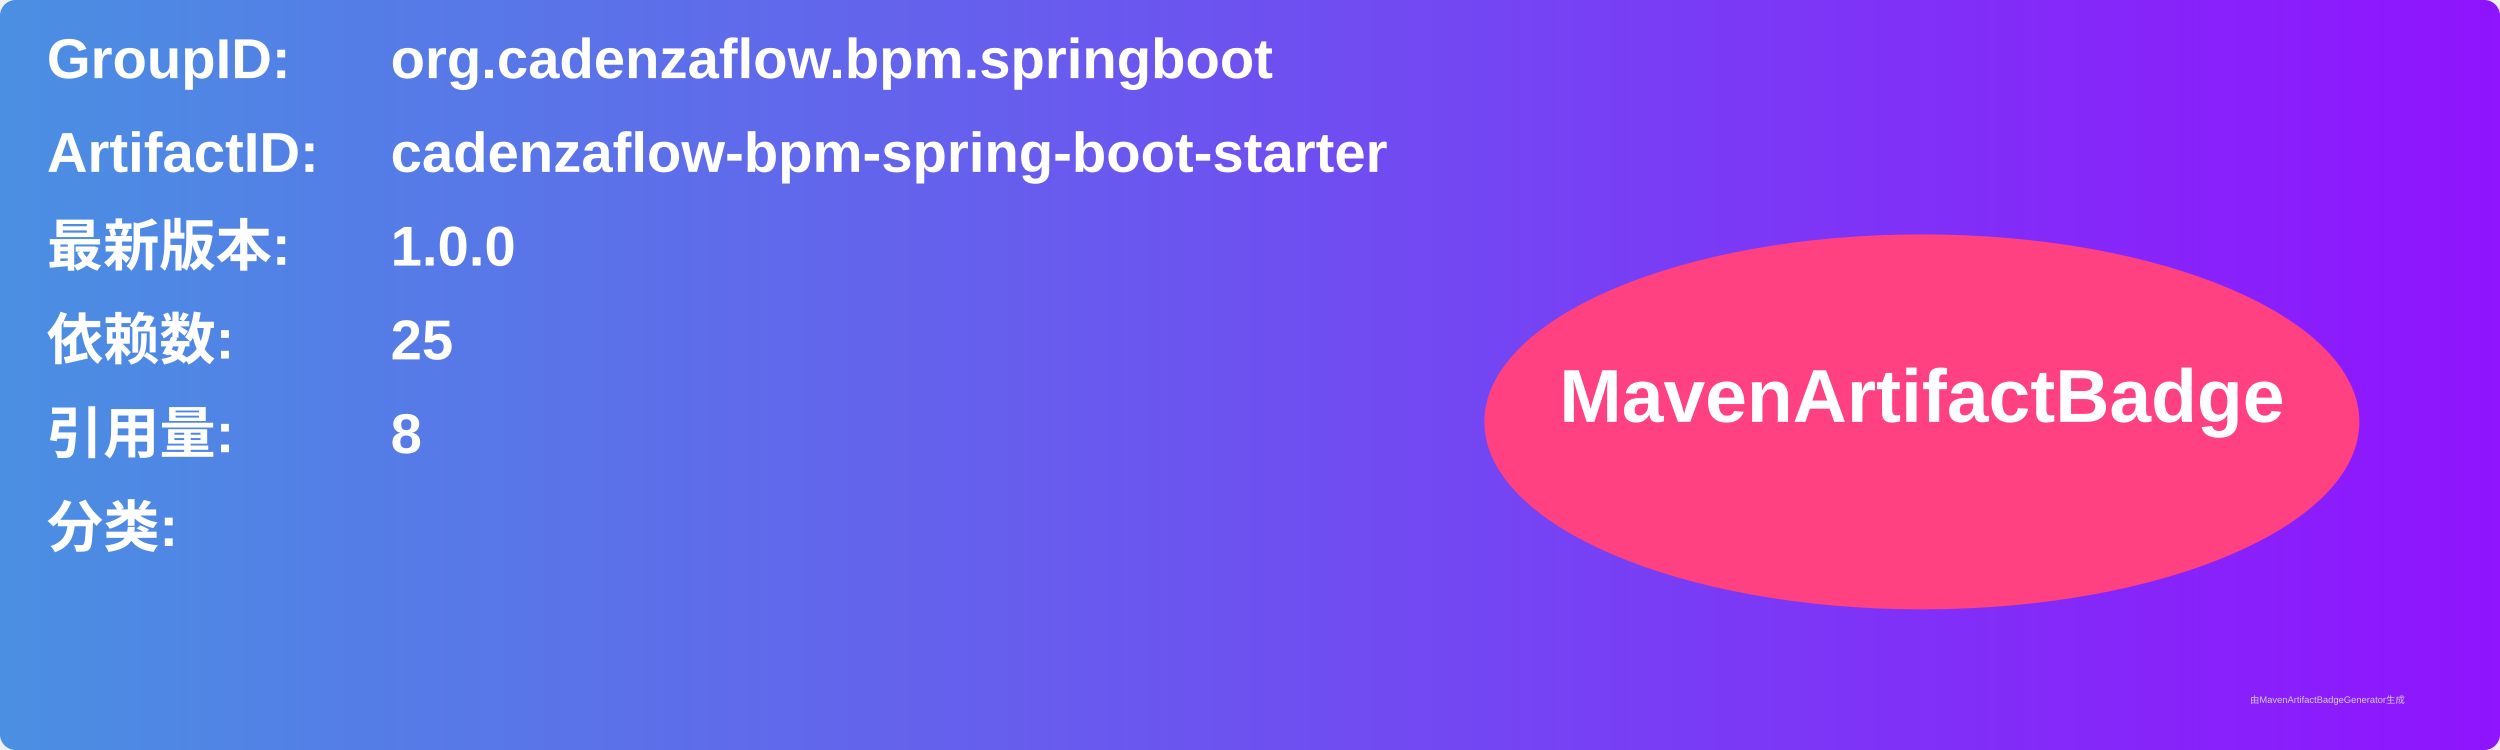
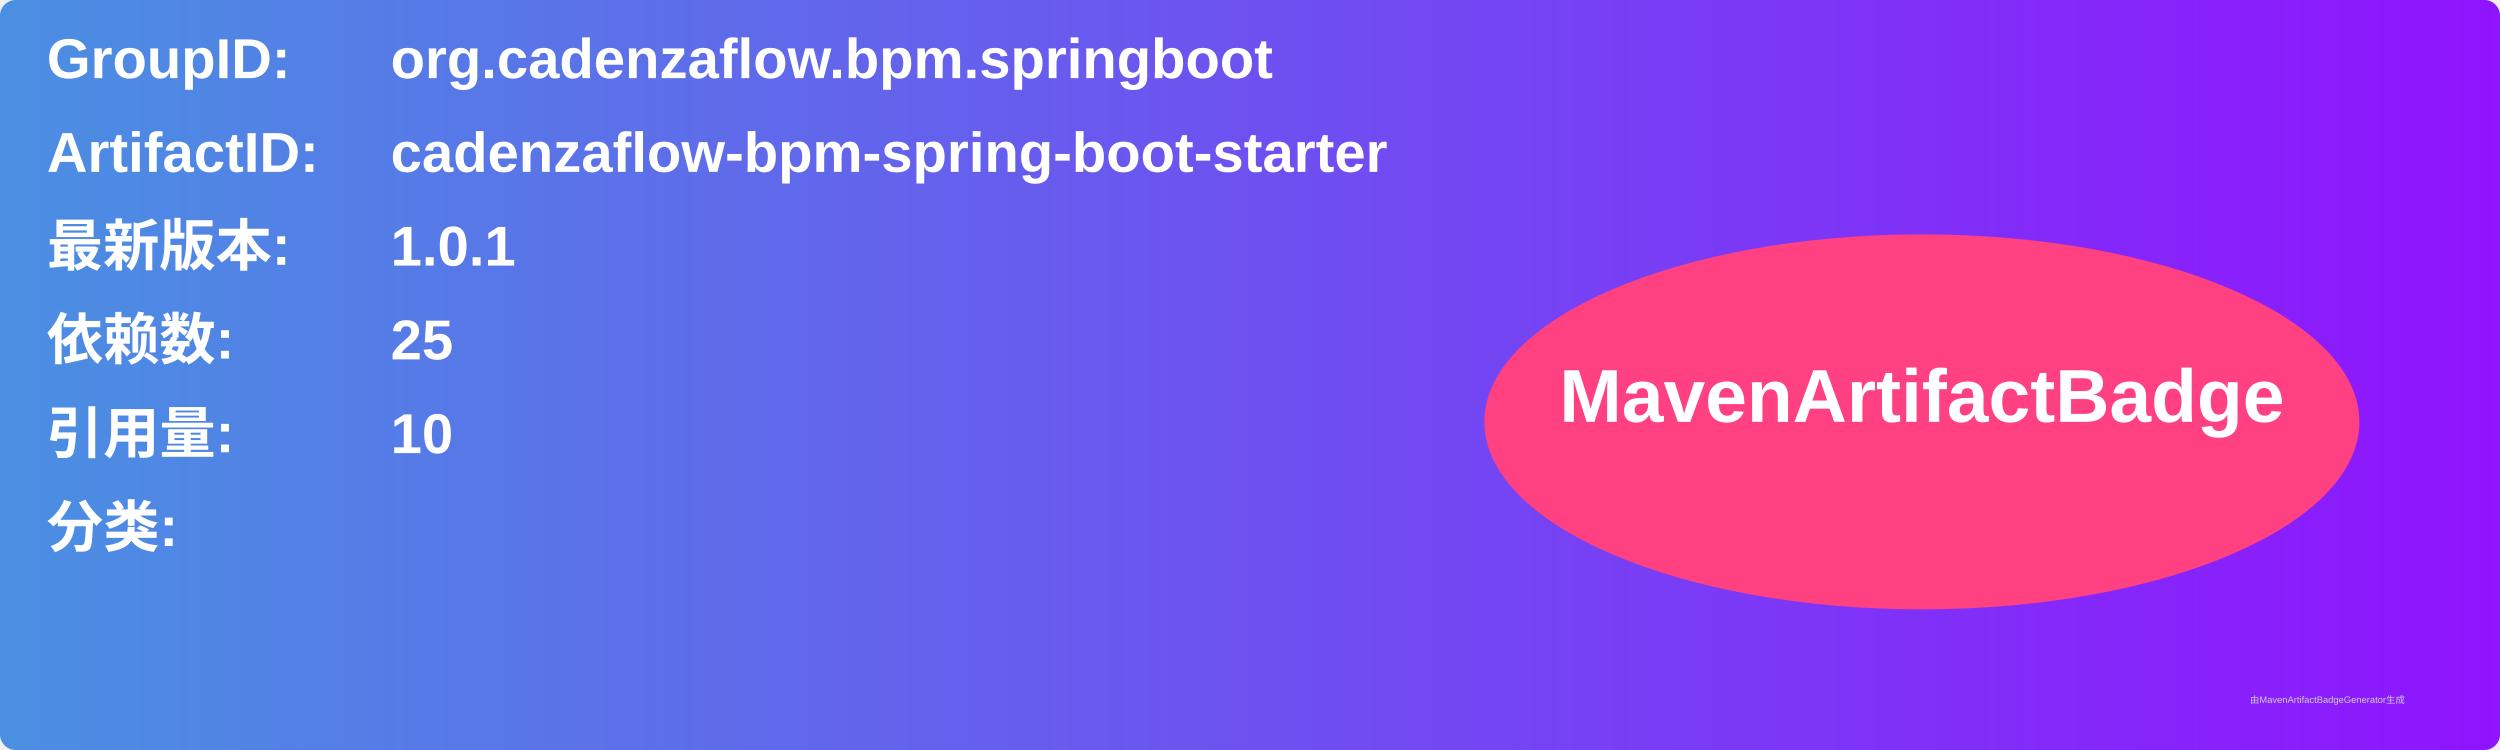
<svg xmlns="http://www.w3.org/2000/svg" width="800" height="240" viewBox="0 0 800 240">
  <linearGradient id="grad" x1="0%" y1="0%" x2="100%" y2="0%">
    <stop offset="0%" stop-color="#4a90e2" />
    <stop offset="100%" stop-color="#9013fe" />
  </linearGradient>
  <rect width="100%" height="100%" rx="5" ry="5" fill="url(#grad)" />
  <g transform="translate(15, 15)">
    <text x="0" y="10" font-family="Arial" font-size="18" fill="white" font-weight="bold" width="260">GroupID:</text>
    <text x="110" y="10" font-family="Arial" font-size="18" fill="white" font-weight="bold" width="460">org.cadenzaflow.bpm.springboot</text>
    <text x="0" y="40" font-family="Arial" font-size="18" fill="white" font-weight="bold" width="260">ArtifactID:</text>
    <text x="110" y="40" font-family="Arial" font-size="18" fill="white" font-weight="bold" width="460">cadenzaflow-bpm-spring-boot-starter</text>
    <text x="0" y="70" font-family="Arial" font-size="18" fill="white" font-weight="bold">最新版本:</text>
    <text x="110" y="70" font-family="Arial" font-size="18" fill="white" font-weight="bold">
-       <tspan font-weight="bold">1.0.0</tspan>
+       <tspan font-weight="bold">1.0.1</tspan>
    </text>
    <text x="0" y="100" font-family="Arial" font-size="18" fill="white" font-weight="bold">依赖数: </text>
    <text x="110" y="100" font-family="Arial" font-size="18" fill="white">
      <tspan font-weight="bold">25</tspan>
    </text>
    <text x="0" y="130" font-family="Arial" font-size="18" fill="white" font-weight="bold">引用量: </text>
    <text x="110" y="130" font-family="Arial" font-size="18" fill="white">
-       <tspan font-weight="bold">8</tspan>
+       <tspan font-weight="bold">10</tspan>
    </text>
    <text x="0" y="160" font-family="Arial" font-size="18" fill="white" font-weight="bold">分类:</text>
    <text x="10" y="190" font-family="Arial" font-size="10" fill="white">
      <tspan font-weight="bold" />
    </text>
    <ellipse cx="600" cy="120" rx="140" ry="60" fill="#ff4081" />
    <text x="600" y="120" text-anchor="middle" font-family="Arial" font-size="24" fill="white" font-weight="bold">MavenArtifactBadge</text>
  </g>
  <text x="720" y="225" font-family="Arial" font-size="3" fill="#d0d0d0">由MavenArtifactBadgeGenerator生成</text>
</svg>
